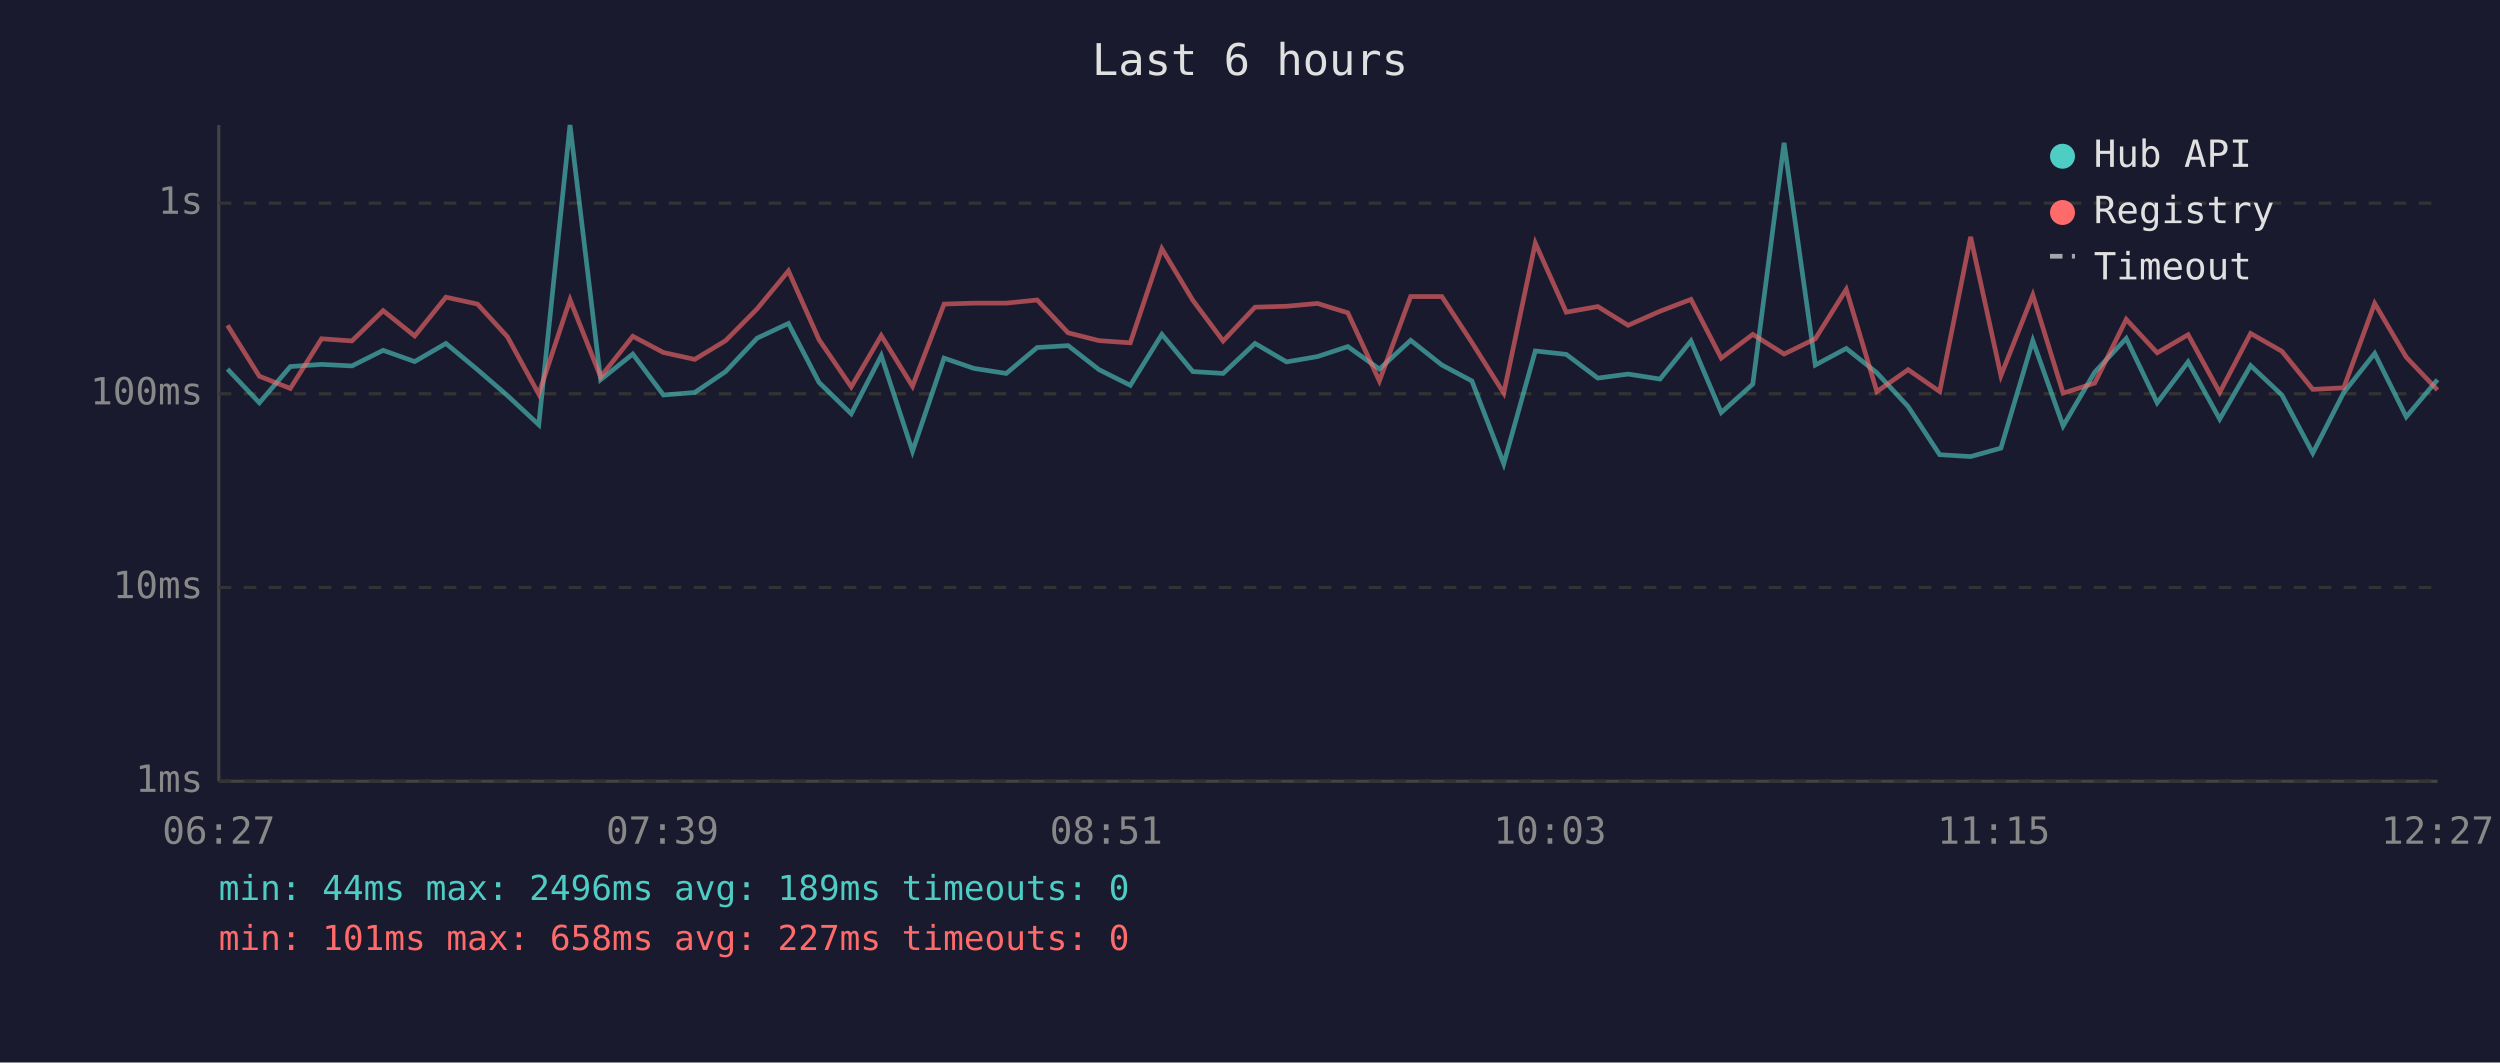
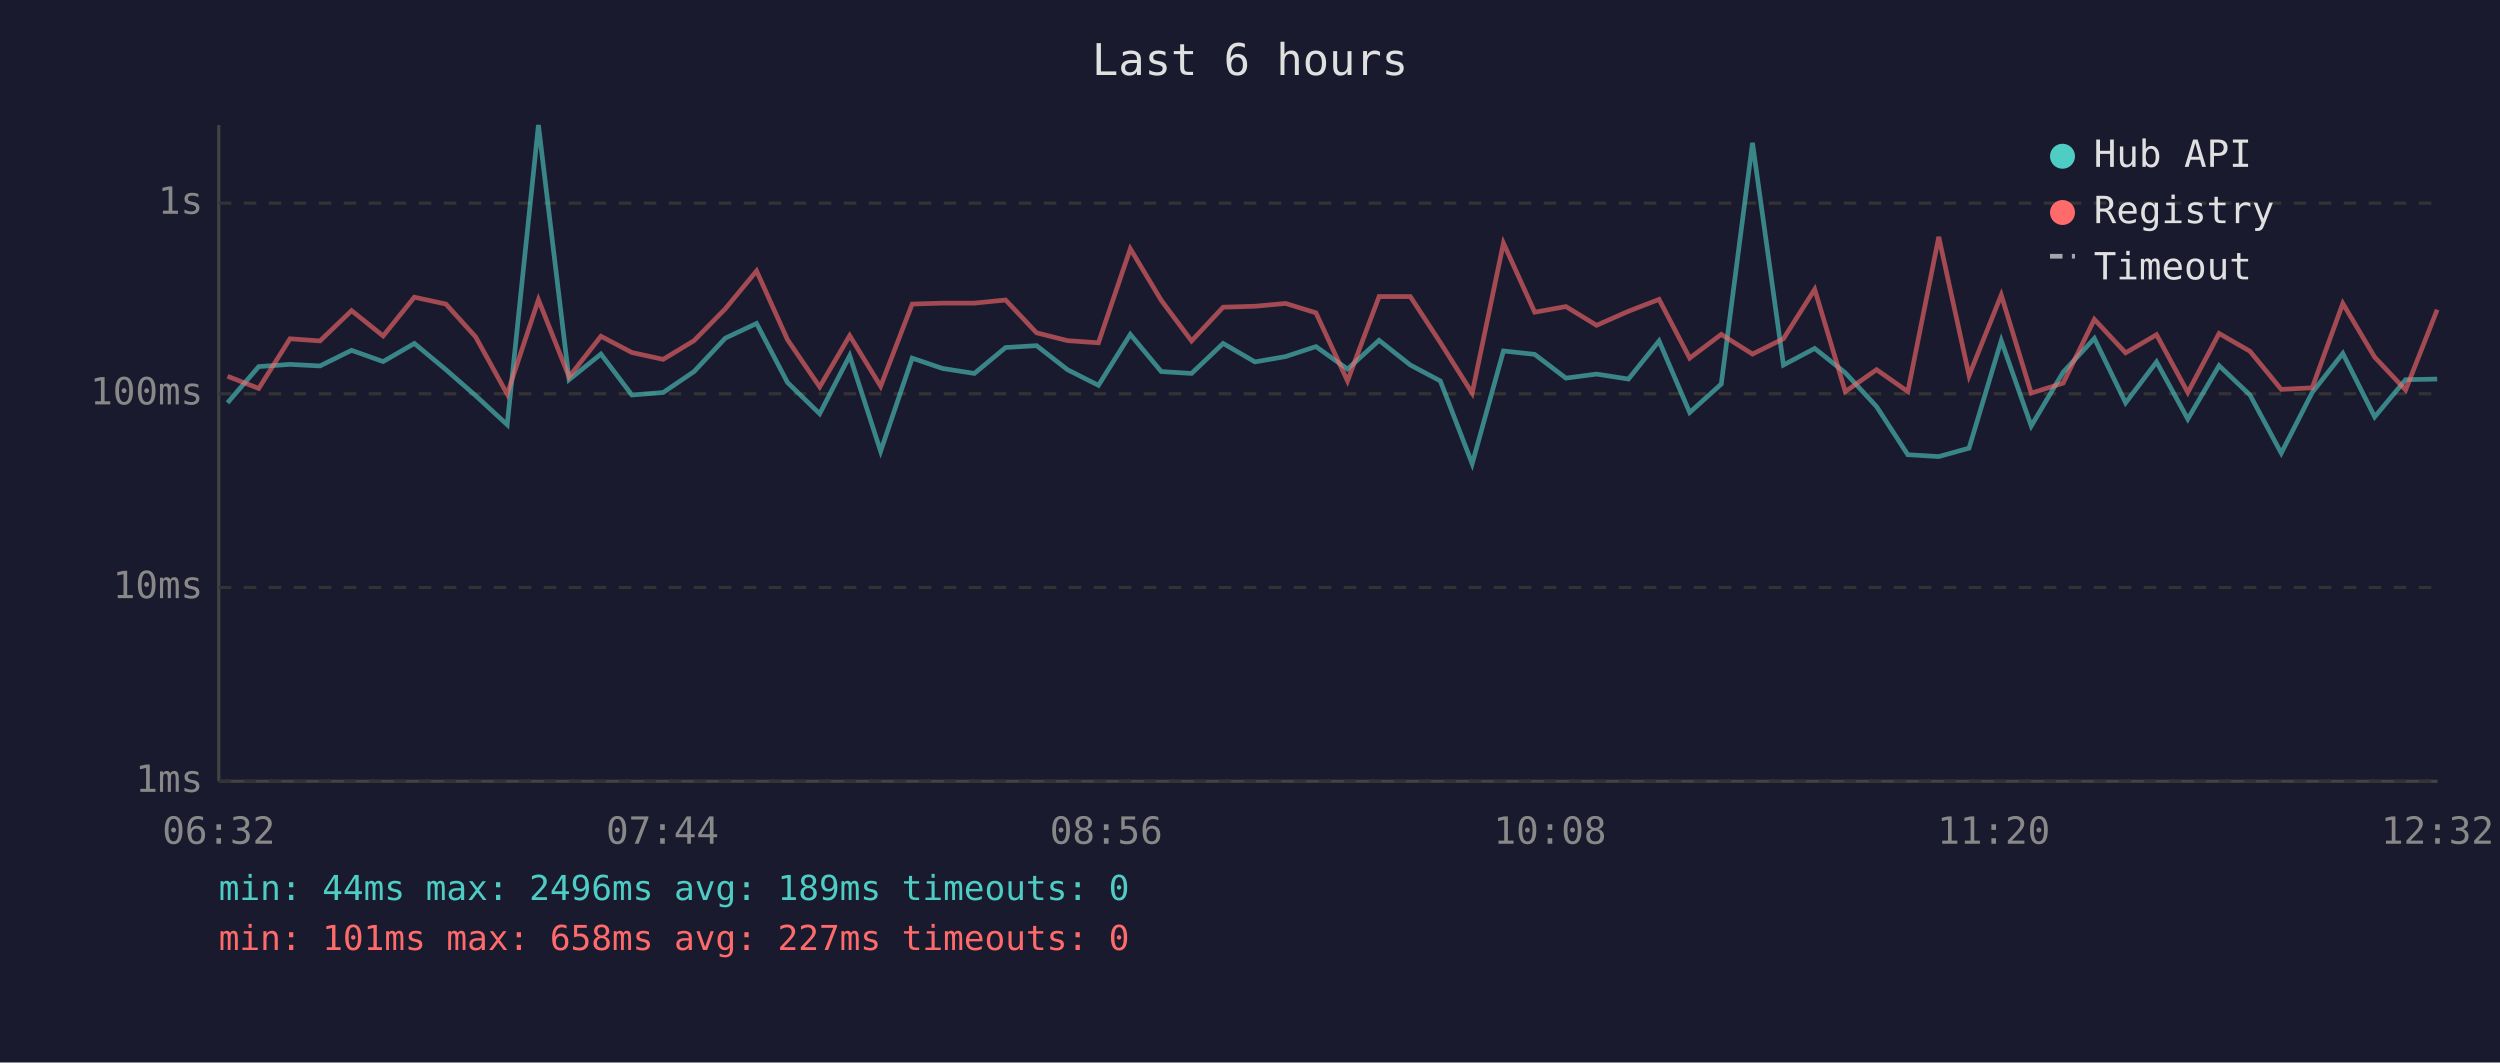
<svg xmlns="http://www.w3.org/2000/svg" viewBox="0 0 800 340" font-family="monospace" font-size="12">
  <rect width="800" height="340" fill="#1a1a2e" />
  <text x="400" y="24" fill="#e0e0e0" font-size="14" text-anchor="middle">Last 6 hours</text>
  <line x1="70" y1="40" x2="70" y2="250" stroke="#444" stroke-width="1" />
  <line x1="70" y1="250" x2="780" y2="250" stroke="#444" stroke-width="1" />
  <line x1="70" y1="250" x2="780" y2="250" stroke="#333" stroke-width="1" stroke-dasharray="4" />
  <text x="65" y="250" fill="#888" text-anchor="end" dominant-baseline="middle">1ms</text>
  <line x1="70" y1="188" x2="780" y2="188" stroke="#333" stroke-width="1" stroke-dasharray="4" />
  <text x="65" y="188" fill="#888" text-anchor="end" dominant-baseline="middle">10ms</text>
  <line x1="70" y1="126" x2="780" y2="126" stroke="#333" stroke-width="1" stroke-dasharray="4" />
  <text x="65" y="126" fill="#888" text-anchor="end" dominant-baseline="middle">100ms</text>
  <line x1="70" y1="65" x2="780" y2="65" stroke="#333" stroke-width="1" stroke-dasharray="4" />
  <text x="65" y="65" fill="#888" text-anchor="end" dominant-baseline="middle">1s</text>
-   <text x="70" y="270" fill="#888" text-anchor="middle">06:27</text>
-   <text x="212" y="270" fill="#888" text-anchor="middle">07:39</text>
-   <text x="354" y="270" fill="#888" text-anchor="middle">08:51</text>
-   <text x="496" y="270" fill="#888" text-anchor="middle">10:03</text>
-   <text x="638" y="270" fill="#888" text-anchor="middle">11:15</text>
-   <text x="780" y="270" fill="#888" text-anchor="middle">12:27</text>
-   <polyline points="72.8,118.1 83.0,128.9 92.9,117.3 102.9,116.6 112.6,117.1 122.6,112.1 132.7,115.7 142.7,109.9 152.8,118.3 162.4,126.6 172.4,135.9 182.4,40.0 192.2,121.5 202.5,113.3 212.3,126.4 222.3,125.6 232.2,118.9 242.3,108.2 252.3,103.5 262.1,122.4 272.4,132.4 282.0,113.8 292.0,144.4 302.1,114.6 311.7,117.9 322.0,119.5 331.9,111.2 341.8,110.6 351.7,118.3 361.7,123.3 371.8,107.0 381.7,118.9 391.4,119.5 401.6,109.9 411.7,115.8 421.6,114.1 431.3,110.9 441.4,118.1 451.4,108.9 461.4,116.8 471.0,121.9 481.2,148.4 491.3,112.3 501.2,113.4 511.3,121.0 521.0,119.7 531.2,121.3 541.1,109.1 550.8,132.0 560.9,122.9 570.9,45.7 580.9,116.8 590.8,111.5 600.6,119.3 610.6,130.1 620.7,145.5 630.6,146.1 640.3,143.4 650.5,109.0 660.2,136.3 670.3,119.1 680.4,108.3 690.3,128.9 700.2,115.8 710.3,134.1 720.2,117.0 730.2,126.4 740.1,145.0 750.0,125.6 759.9,113.1 770.0,133.4 780.0,121.5" fill="none" stroke="#4ecdc4" stroke-width="1.5" opacity="0.6" />
-   <polyline points="72.8,104.1 83.0,120.4 92.9,124.3 102.9,108.4 112.6,109.1 122.6,99.4 132.7,107.5 142.7,95.1 152.8,97.3 162.4,107.8 172.4,126.1 182.4,95.9 192.2,120.6 202.5,107.6 212.3,112.8 222.3,115.0 232.2,109.0 242.3,98.8 252.3,86.7 262.1,108.7 272.4,123.8 282.0,107.4 292.0,123.6 302.1,97.3 311.7,97.0 322.0,97.0 331.9,96.0 341.8,106.5 351.7,109.0 361.7,109.7 371.8,79.6 381.7,96.1 391.4,109.1 401.6,98.3 411.7,98.0 421.6,97.1 431.3,100.1 441.4,121.9 451.4,94.9 461.4,94.9 471.0,109.6 481.2,125.8 491.3,77.8 501.2,99.9 511.3,98.1 521.0,104.1 531.2,99.6 541.1,95.8 550.8,114.6 560.9,107.0 570.9,113.3 580.9,108.4 590.8,92.6 600.6,125.3 610.6,118.3 620.7,125.3 630.6,75.8 640.3,120.2 650.5,94.4 660.2,125.8 670.3,122.6 680.4,102.2 690.3,112.9 700.2,107.1 710.3,125.6 720.2,106.7 730.2,112.4 740.1,124.6 750.0,124.1 759.9,97.1 770.0,114.3 780.0,124.8" fill="none" stroke="#ff6b6b" stroke-width="1.5" opacity="0.6" />
+   <text x="70" y="270" fill="#888" text-anchor="middle">06:32</text>
+   <text x="212" y="270" fill="#888" text-anchor="middle">07:44</text>
+   <text x="354" y="270" fill="#888" text-anchor="middle">08:56</text>
+   <text x="496" y="270" fill="#888" text-anchor="middle">10:08</text>
+   <text x="638" y="270" fill="#888" text-anchor="middle">11:20</text>
+   <text x="780" y="270" fill="#888" text-anchor="middle">12:32</text>
+   <polyline points="72.8,128.9 82.8,117.3 92.8,116.6 102.4,117.1 112.5,112.1 122.6,115.7 132.6,109.9 142.7,118.3 152.2,126.6 162.3,135.9 172.3,40.0 182.1,121.5 192.3,113.3 202.2,126.4 212.2,125.6 222.1,118.9 232.1,108.2 242.1,103.5 252.0,122.4 262.3,132.4 271.9,113.8 281.8,144.4 291.9,114.6 301.6,117.9 311.8,119.5 321.8,111.2 331.7,110.6 341.6,118.3 351.5,123.3 361.7,107.0 371.6,118.9 381.3,119.5 391.4,109.9 401.6,115.8 411.4,114.1 421.1,110.9 431.2,118.1 441.3,108.9 451.3,116.8 460.9,121.9 471.1,148.4 481.1,112.3 491.1,113.4 501.1,121.0 510.9,119.7 521.1,121.3 530.9,109.1 540.7,132.0 550.8,122.9 560.8,45.7 570.7,116.8 580.7,111.5 590.5,119.3 600.5,130.1 610.5,145.5 620.4,146.1 630.1,143.4 640.4,109.0 650.0,136.3 660.2,119.1 670.2,108.3 680.2,128.9 690.1,115.8 700.1,134.1 710.1,117.0 720.0,126.4 730.0,145.0 739.9,125.6 749.7,113.1 759.9,133.4 769.8,121.5 779.9,121.3" fill="none" stroke="#4ecdc4" stroke-width="1.5" opacity="0.6" />
+   <polyline points="72.8,120.4 82.8,124.3 92.8,108.4 102.4,109.1 112.5,99.4 122.6,107.5 132.6,95.1 142.7,97.3 152.2,107.8 162.3,126.1 172.3,95.9 182.1,120.6 192.3,107.6 202.2,112.8 212.2,115.0 222.1,109.0 232.1,98.8 242.1,86.7 252.0,108.7 262.3,123.8 271.9,107.4 281.8,123.6 291.9,97.3 301.6,97.0 311.8,97.0 321.8,96.0 331.7,106.5 341.6,109.0 351.5,109.7 361.7,79.6 371.6,96.1 381.3,109.1 391.4,98.3 401.6,98.0 411.4,97.1 421.1,100.1 431.2,121.9 441.3,94.9 451.3,94.9 460.9,109.6 471.1,125.8 481.1,77.8 491.1,99.9 501.1,98.1 510.9,104.1 521.1,99.6 530.9,95.8 540.7,114.6 550.8,107.0 560.8,113.3 570.7,108.4 580.7,92.6 590.5,125.3 600.5,118.3 610.5,125.3 620.4,75.8 630.1,120.2 640.4,94.4 650.0,125.8 660.2,122.6 670.2,102.2 680.2,112.9 690.1,107.1 700.1,125.6 710.1,106.7 720.0,112.4 730.0,124.6 739.9,124.1 749.7,97.1 759.9,114.3 769.8,124.8 779.9,99.1" fill="none" stroke="#ff6b6b" stroke-width="1.5" opacity="0.6" />
  <circle cx="660" cy="50" r="4" fill="#4ecdc4" />
  <text x="670" y="50" fill="#e0e0e0" dominant-baseline="middle">Hub API</text>
  <circle cx="660" cy="68" r="4" fill="#ff6b6b" />
  <text x="670" y="68" fill="#e0e0e0" dominant-baseline="middle">Registry</text>
  <line x1="656" y1="82" x2="664" y2="82" stroke="#e0e0e0" stroke-width="1.5" stroke-dasharray="4,3" opacity="0.7" />
  <text x="670" y="86" fill="#e0e0e0" dominant-baseline="middle">Timeout</text>
  <text x="70" y="288" fill="#4ecdc4" font-size="11">min: 44ms  max: 2496ms  avg: 189ms  timeouts: 0</text>
  <text x="70" y="304" fill="#ff6b6b" font-size="11">min: 101ms  max: 658ms  avg: 227ms  timeouts: 0</text>
</svg>
